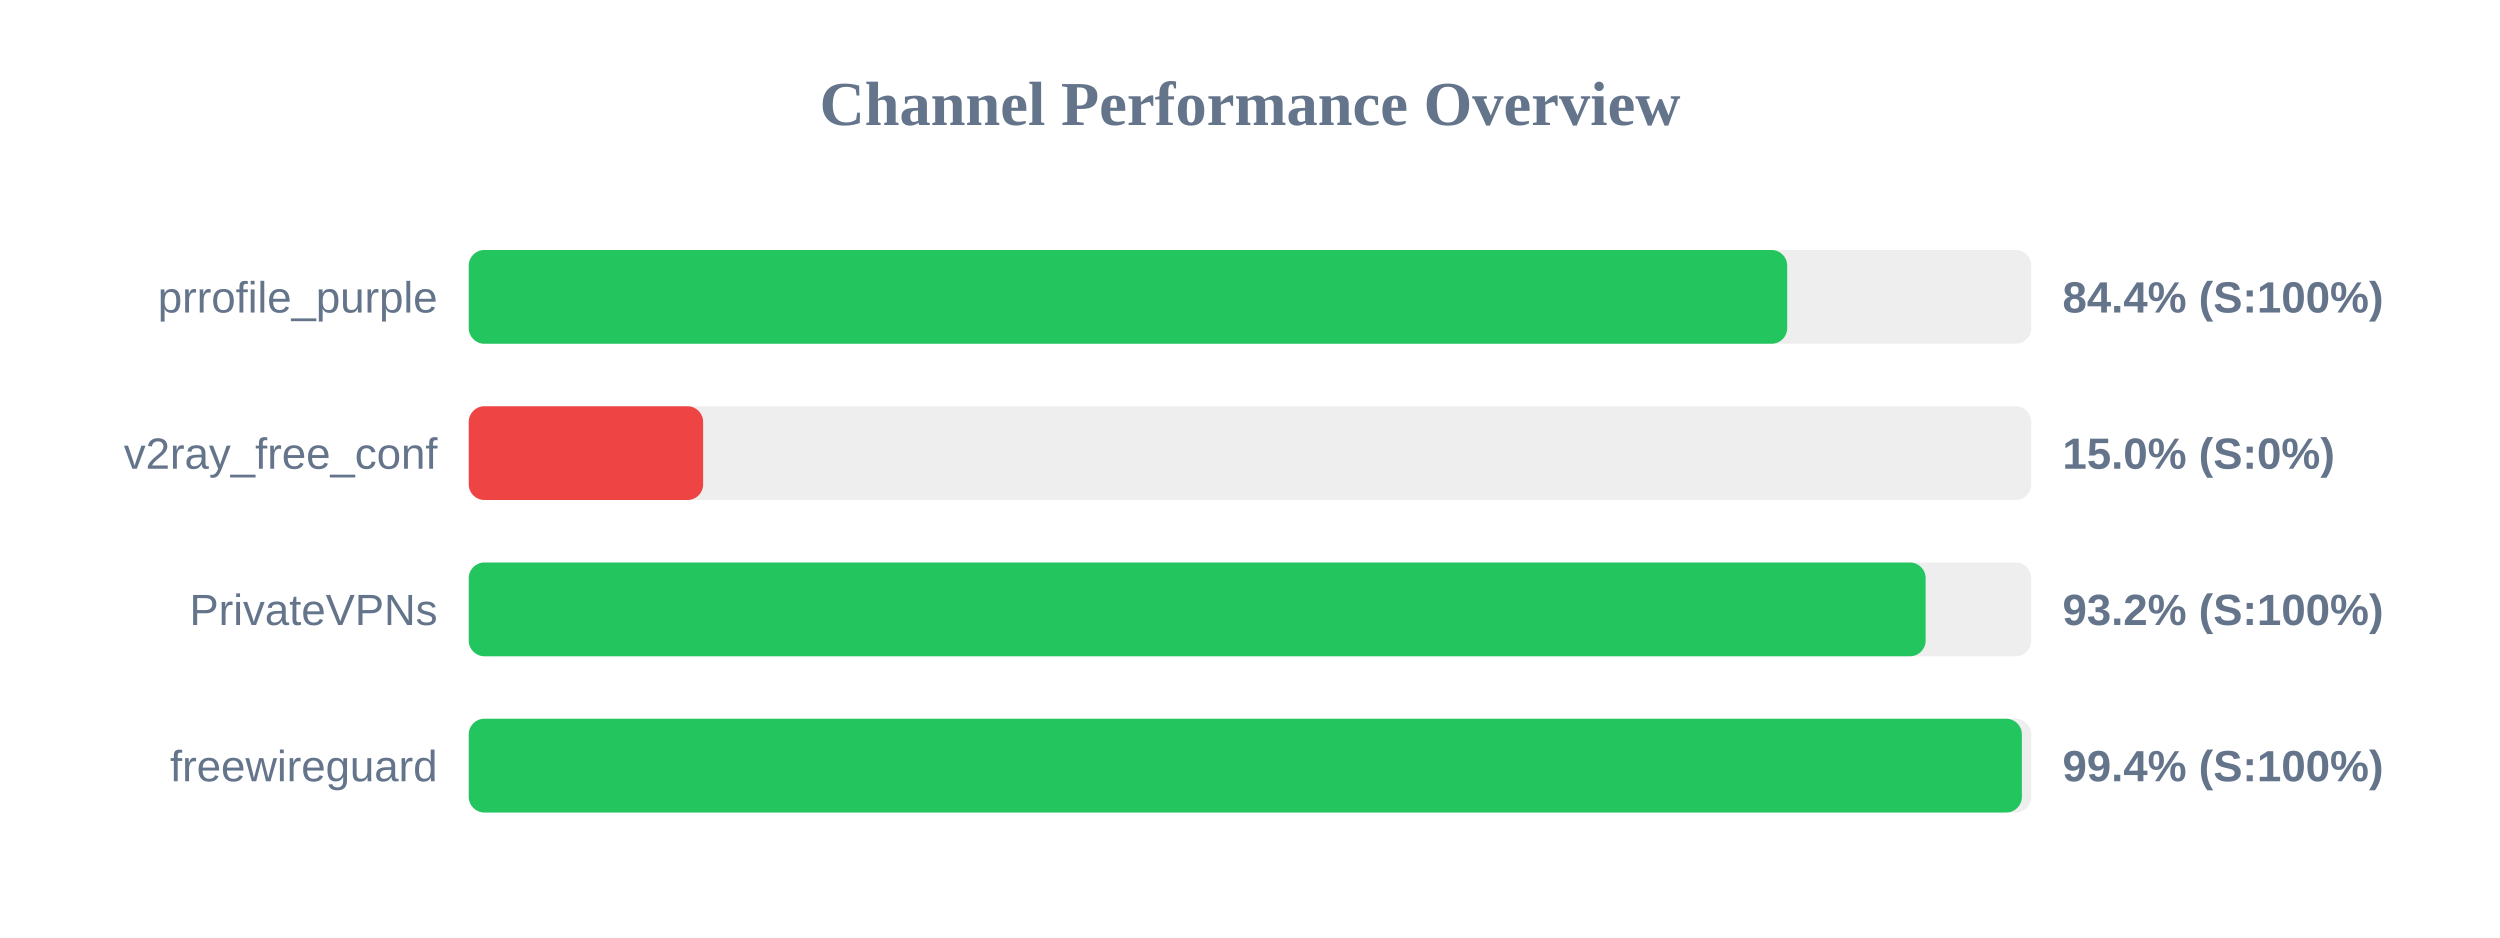
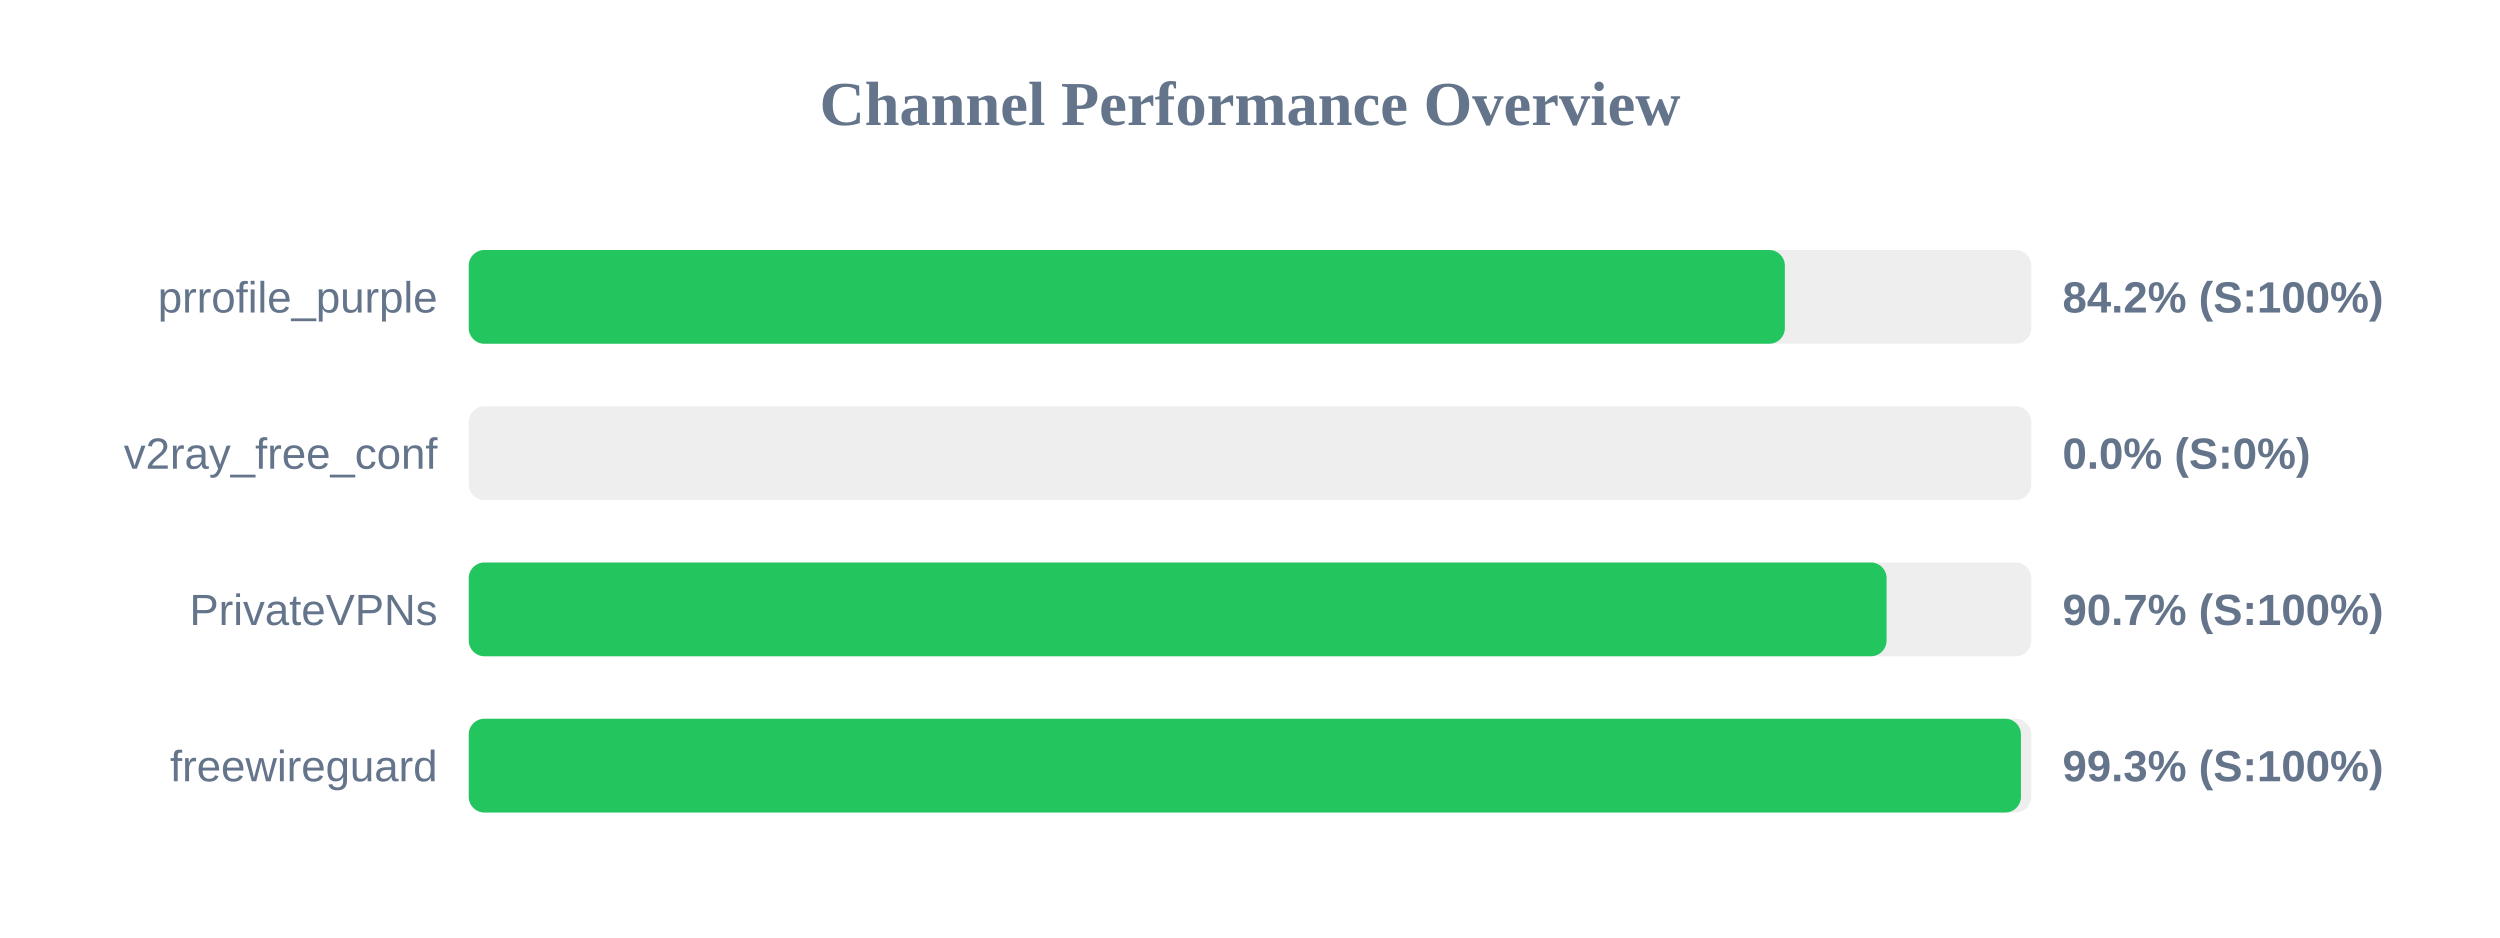
<svg xmlns="http://www.w3.org/2000/svg" width="800" height="300" version="1.1">
  <style>
        .row { font: 14px Arial; fill: #64748b; }
        .score { font: bold 14px Arial; fill: #64748b; }
    </style>
  <text x="400" y="40" text-anchor="middle" font-size="20px" font-weight="bold" fill="#64748b">Channel Performance Overview</text>
  <rect x="150" y="80" width="500" height="30" fill="#eee" rx="5" />
-   <rect x="150" y="80" width="421.9" height="30" fill="#22c55e" rx="5" />
+   <rect x="150" y="80" width="421.15" height="30" fill="#22c55e" rx="5" />
  <text x="140" y="100" text-anchor="end" class="row">prrofile_purple</text>
-   <text x="660" y="100" text-anchor="start" class="score">84.4% (S:100%)</text>
+   <text x="660" y="100" text-anchor="start" class="score">84.2% (S:100%)</text>
  <rect x="150" y="130" width="500" height="30" fill="#eee" rx="5" />
-   <rect x="150" y="130" width="75.0" height="30" fill="#ef4444" rx="5" />
+   <rect x="150" y="130" width="0.0" height="30" fill="#ef4444" rx="5" />
  <text x="140" y="150" text-anchor="end" class="row">v2ray_free_conf</text>
-   <text x="660" y="150" text-anchor="start" class="score">15.0% (S:0%)</text>
+   <text x="660" y="150" text-anchor="start" class="score">0.0% (S:0%)</text>
  <rect x="150" y="180" width="500" height="30" fill="#eee" rx="5" />
-   <rect x="150" y="180" width="466.2" height="30" fill="#22c55e" rx="5" />
+   <rect x="150" y="180" width="453.7" height="30" fill="#22c55e" rx="5" />
  <text x="140" y="200" text-anchor="end" class="row">PrivateVPNs</text>
-   <text x="660" y="200" text-anchor="start" class="score">93.2% (S:100%)</text>
+   <text x="660" y="200" text-anchor="start" class="score">90.7% (S:100%)</text>
  <rect x="150" y="230" width="500" height="30" fill="#eee" rx="5" />
-   <rect x="150" y="230" width="497.0" height="30" fill="#22c55e" rx="5" />
+   <rect x="150" y="230" width="496.7" height="30" fill="#22c55e" rx="5" />
  <text x="140" y="250" text-anchor="end" class="row">freewireguard</text>
-   <text x="660" y="250" text-anchor="start" class="score">99.4% (S:100%)</text>
+   <text x="660" y="250" text-anchor="start" class="score">99.3% (S:100%)</text>
</svg>
